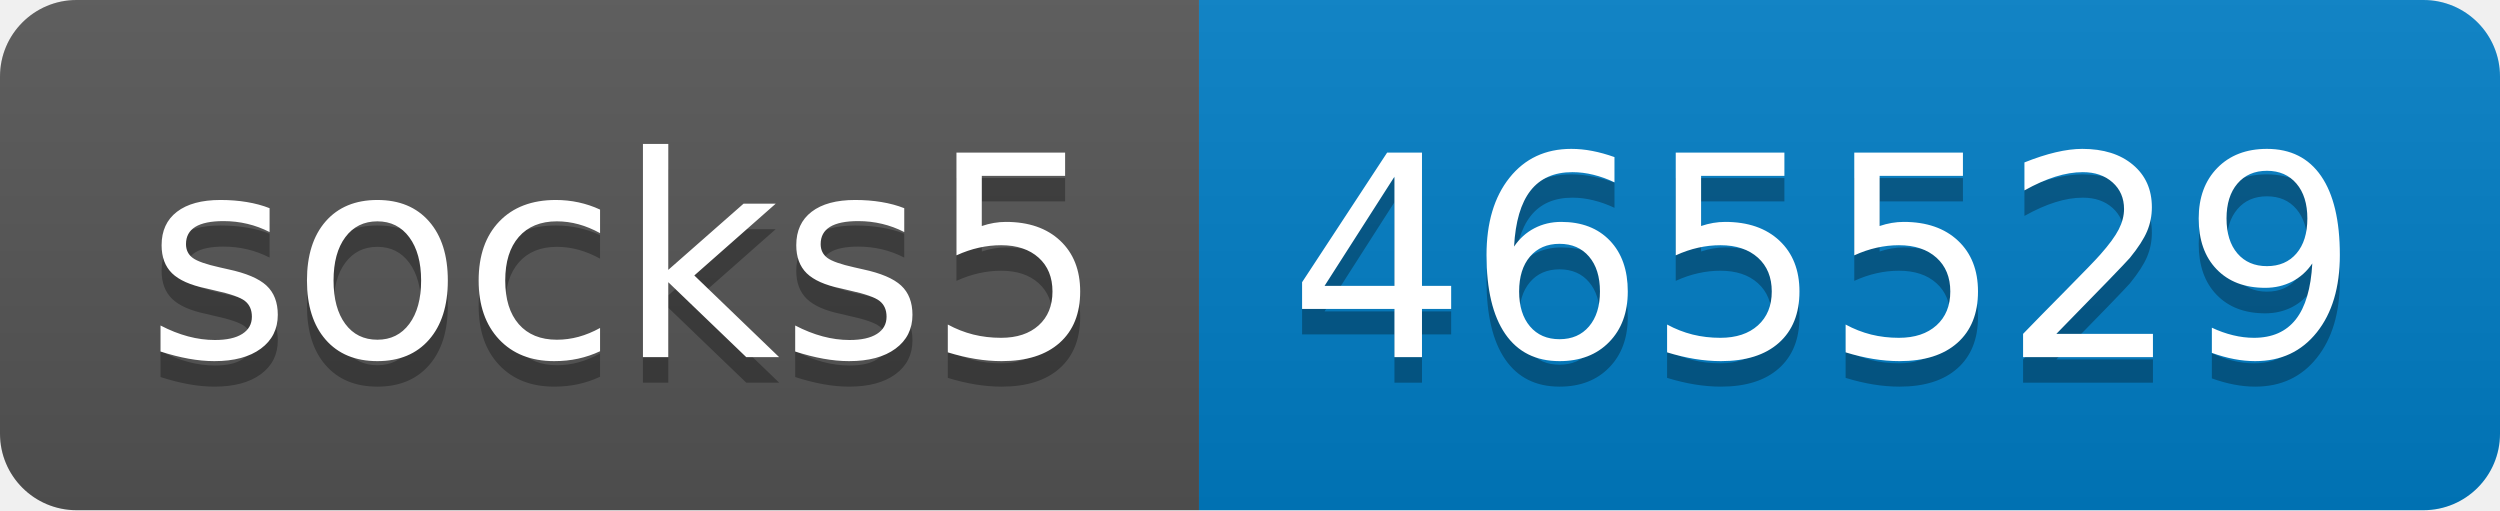
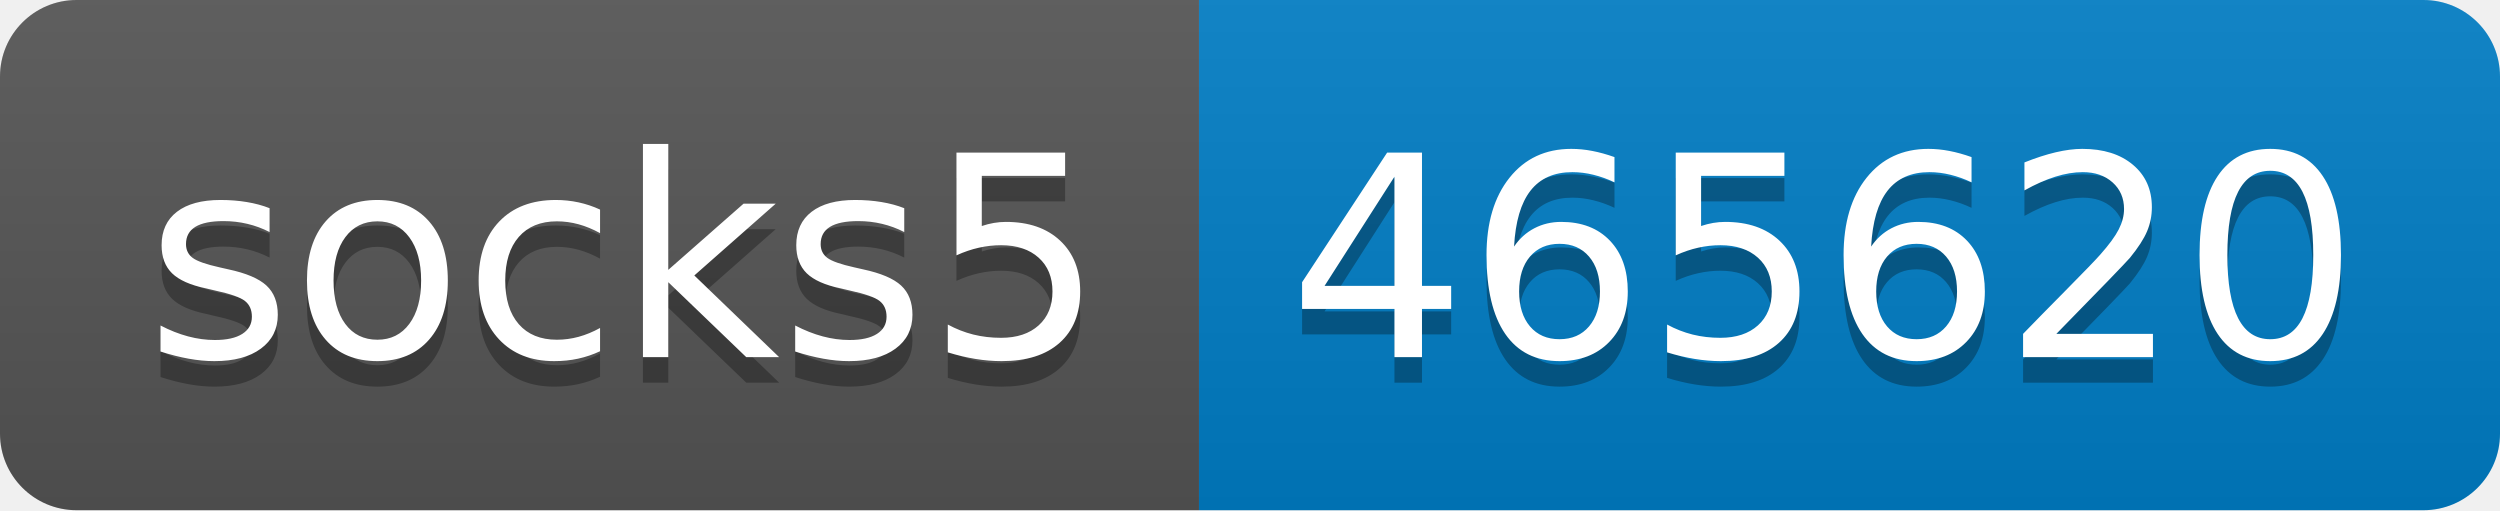
- <svg xmlns="http://www.w3.org/2000/svg" width="98" height="20" role="img" aria-label="socks5: 465529">
+ <svg xmlns="http://www.w3.org/2000/svg" width="98" height="20" role="img" aria-label="socks5: 465620">
  <linearGradient id="s" x2="0" y2="100%">
    <stop offset="0" stop-color="#bbb" stop-opacity=".1" />
    <stop offset="1" stop-opacity=".1" />
  </linearGradient>
  <clipPath id="r">
    <rect width="98" height="20" rx="3" fill="#fff" />
  </clipPath>
  <g clip-path="url(#r)">
    <rect width="47" height="20" fill="#555" />
    <rect x="47" width="51" height="20" fill="#007ec6" />
    <rect width="98" height="20" fill="url(#s)" />
  </g>
  <g fill="#fff" text-anchor="middle" font-family="Verdana,Geneva,DejaVu Sans,sans-serif" text-rendering="geometricPrecision" font-size="110">
    <text aria-hidden="true" x="245" y="150" fill="#010101" fill-opacity=".3" transform="scale(.1)" textLength="370">socks5</text>
    <text x="245" y="140" transform="scale(.1)" fill="#fff" textLength="370">socks5</text>
-     <text aria-hidden="true" x="715" y="150" fill="#010101" fill-opacity=".3" transform="scale(.1)" textLength="410">465529</text>
-     <text x="715" y="140" transform="scale(.1)" fill="#fff" textLength="410">465529</text>
+     <text aria-hidden="true" x="715" y="150" fill="#010101" fill-opacity=".3" transform="scale(.1)" textLength="410">465620</text>
+     <text x="715" y="140" transform="scale(.1)" fill="#fff" textLength="410">465620</text>
  </g>
</svg>
